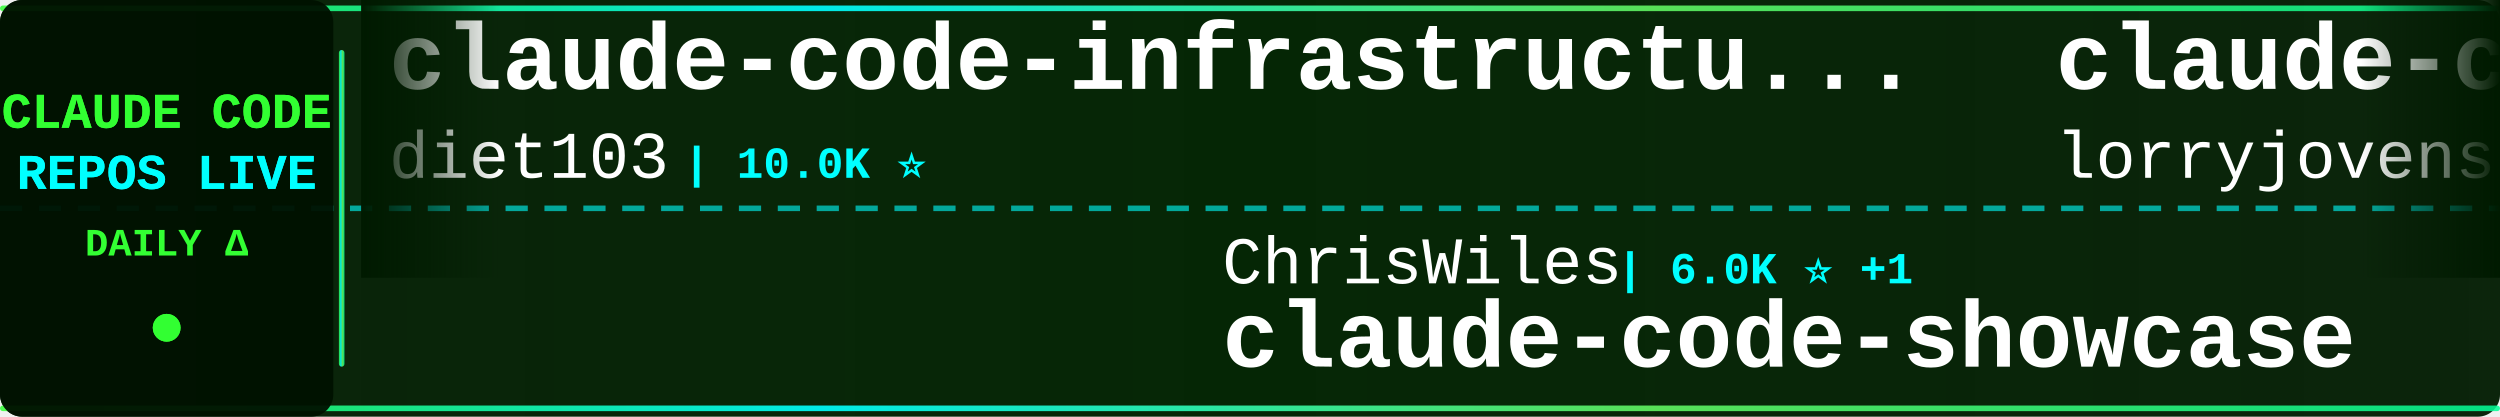
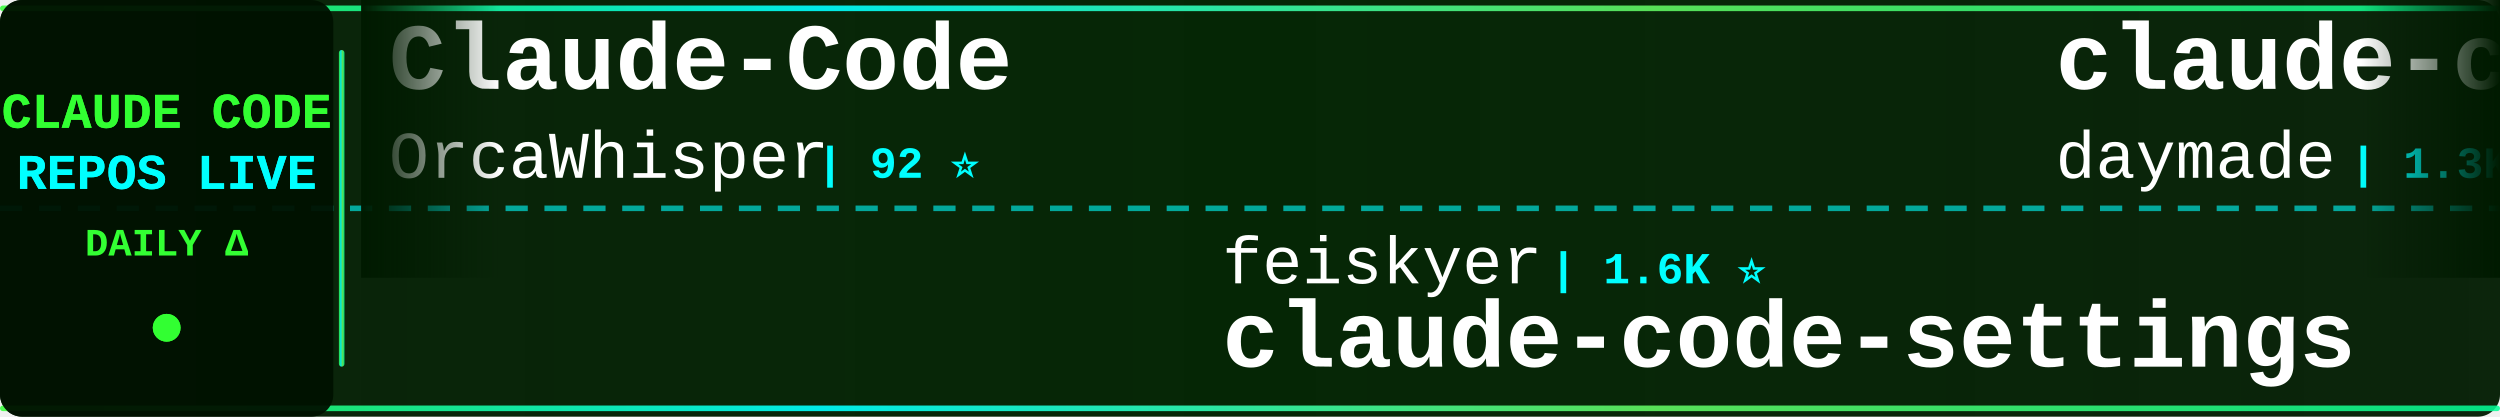
<svg xmlns="http://www.w3.org/2000/svg" width="900" height="150">
  <defs>
    <linearGradient id="tickerBg" x1="0%" y1="0%" x2="100%" y2="0%">
      <stop offset="0%" style="stop-color:#001a00;stop-opacity:0.95" />
      <stop offset="50%" style="stop-color:#002200;stop-opacity:0.98" />
      <stop offset="100%" style="stop-color:#001a00;stop-opacity:0.95" />
    </linearGradient>
    <linearGradient id="borderGrad" x1="0%" y1="0%" x2="100%" y2="0%">
      <stop offset="0%" style="stop-color:#33ff33;stop-opacity:0.85">
        <animate attributeName="stop-opacity" values="0.85;1;0.85" dur="2s" repeatCount="indefinite" />
      </stop>
      <stop offset="33%" style="stop-color:#00ffff;stop-opacity:0.9">
        <animate attributeName="stop-opacity" values="0.9;1;0.9" dur="2.2s" repeatCount="indefinite" />
      </stop>
      <stop offset="66%" style="stop-color:#66ff66;stop-opacity:0.85">
        <animate attributeName="stop-opacity" values="0.85;1;0.85" dur="1.8s" repeatCount="indefinite" />
      </stop>
      <stop offset="100%" style="stop-color:#00ff99;stop-opacity:0.85">
        <animate attributeName="stop-opacity" values="0.85;1;0.85" dur="2s" repeatCount="indefinite" />
      </stop>
    </linearGradient>
    <filter id="textGlow">
      <feGaussianBlur stdDeviation="0.1" result="coloredBlur" />
      <feMerge>
        <feMergeNode in="coloredBlur" />
        <feMergeNode in="SourceGraphic" />
      </feMerge>
    </filter>
    <filter id="metricGlow">
      <feGaussianBlur stdDeviation="0.2" result="coloredBlur" />
      <feMerge>
        <feMergeNode in="coloredBlur" />
        <feMergeNode in="SourceGraphic" />
      </feMerge>
    </filter>
    <linearGradient id="leftFade" x1="0%" y1="0%" x2="100%" y2="0%">
      <stop offset="0%" style="stop-color:#001a00;stop-opacity:1" />
      <stop offset="100%" style="stop-color:#001a00;stop-opacity:0" />
    </linearGradient>
    <linearGradient id="rightFade" x1="0%" y1="0%" x2="100%" y2="0%">
      <stop offset="0%" style="stop-color:#001a00;stop-opacity:0" />
      <stop offset="100%" style="stop-color:#001a00;stop-opacity:1" />
    </linearGradient>
  </defs>
  <rect width="900" height="150" fill="url(#tickerBg)" rx="8" />
  <rect x="0" y="2" width="900" height="2" fill="url(#borderGrad)" rx="1" />
  <rect x="0" y="146" width="900" height="2" fill="url(#borderGrad)" rx="1" />
  <line x1="0" y1="75" x2="900" y2="75" stroke="#00ffff" stroke-width="2" stroke-dasharray="8 6" opacity="0.6" />
  <rect x="0" y="0" width="120" height="150" fill="#001100" opacity="0.95" rx="8" />
  <text x="60" y="46" font-family="'Courier New', monospace" font-size="18" font-weight="bold" fill="#33ff33" text-anchor="middle" filter="url(#textGlow)">
    CLAUDE CODE
  </text>
  <text x="60" y="68" font-family="'Courier New', monospace" font-size="18" font-weight="bold" fill="#00ffff" text-anchor="middle" filter="url(#textGlow)">
    REPOS LIVE
  </text>
  <text x="60" y="92" font-family="'Courier New', monospace" font-size="14" font-weight="bold" fill="#33ff33" text-anchor="middle">
    DAILY Δ
  </text>
  <circle cx="60" cy="118" r="5" fill="#33ff33" filter="url(#metricGlow)">
    <animate attributeName="r" values="4;6;4" dur="1.5s" repeatCount="indefinite" />
    <animate attributeName="opacity" values="0.6;1;0.6" dur="1.5s" repeatCount="indefinite" />
  </circle>
  <rect x="122" y="18" width="2" height="114" fill="url(#borderGrad)" rx="1" />
  <clipPath id="tickerClip">
    <rect x="130" y="0" width="770" height="150" />
  </clipPath>
  <g clip-path="url(#tickerClip)">
    <g id="tickerItems">
      <animateTransform attributeName="transform" attributeType="XML" type="translate" from="0 0" to="-3000 0" dur="54s" repeatCount="indefinite" />
      <g transform="translate(0, 0)">
-         <text x="140" y="32" font-family="'Courier New', monospace" font-size="34" font-weight="bold" fill="#ffffff">claude-code-infrastructu...</text>
-         <text x="140" y="64" font-family="'Courier New', monospace" font-size="24" font-weight="normal" fill="#ffffff" opacity="1.0">diet103</text>
-         <text x="246" y="64" font-family="'Courier New', monospace" font-size="16" font-weight="bold" fill="#00ffff"> | 10.0K ⭐</text>
+         <text x="140" y="32" font-family="'Courier New', monospace" font-size="34" font-weight="bold" fill="#ffffff">Claude-Code</text>
+         <text x="140" y="64" font-family="'Courier New', monospace" font-size="24" font-weight="normal" fill="#ffffff" opacity="1.0">OrcaWhisper</text>
+         <text x="294" y="64" font-family="'Courier New', monospace" font-size="16" font-weight="bold" fill="#00ffff"> | 92 ⭐</text>
      </g>
      <g transform="translate(300, 0)">
-         <text x="140" y="102" font-family="'Courier New', monospace" font-size="24" font-weight="normal" fill="#ffffff" opacity="1.0">ChrisWiles</text>
-         <text x="282" y="102" font-family="'Courier New', monospace" font-size="16" font-weight="bold" fill="#00ffff"> | 6.0K ⭐ +1</text>
-         <text x="140" y="132" font-family="'Courier New', monospace" font-size="34" font-weight="bold" fill="#ffffff">claude-code-showcase</text>
-       </g>
-       <g transform="translate(600, 0)">
-         <text x="140" y="32" font-family="'Courier New', monospace" font-size="34" font-weight="bold" fill="#ffffff">claude-code-rust</text>
-         <text x="140" y="64" font-family="'Courier New', monospace" font-size="24" font-weight="normal" fill="#ffffff" opacity="1.0">lorryjovens-hub</text>
-         <text x="342" y="64" font-family="'Courier New', monospace" font-size="16" font-weight="bold" fill="#00ffff"> | 1.7K ⭐</text>
-       </g>
-       <g transform="translate(900, 0)">
        <text x="140" y="102" font-family="'Courier New', monospace" font-size="24" font-weight="normal" fill="#ffffff" opacity="1.0">feiskyer</text>
        <text x="258" y="102" font-family="'Courier New', monospace" font-size="16" font-weight="bold" fill="#00ffff"> | 1.6K ⭐</text>
        <text x="140" y="132" font-family="'Courier New', monospace" font-size="34" font-weight="bold" fill="#ffffff">claude-code-settings</text>
      </g>
+       <g transform="translate(600, 0)">
+         <text x="140" y="32" font-family="'Courier New', monospace" font-size="34" font-weight="bold" fill="#ffffff">claude-code-skills</text>
+         <text x="140" y="64" font-family="'Courier New', monospace" font-size="24" font-weight="normal" fill="#ffffff" opacity="1.0">daymade</text>
+         <text x="246" y="64" font-family="'Courier New', monospace" font-size="16" font-weight="bold" fill="#00ffff"> | 1.3K ⭐</text>
+       </g>
+       <g transform="translate(900, 0)">
+         <text x="140" y="102" font-family="'Courier New', monospace" font-size="24" font-weight="normal" fill="#ffffff" opacity="1.0">asgeirtj</text>
+         <text x="258" y="102" font-family="'Courier New', monospace" font-size="16" font-weight="bold" fill="#00ffff"> | 63.4K ⭐ +1</text>
+         <text x="140" y="132" font-family="'Courier New', monospace" font-size="34" font-weight="bold" fill="#ffffff">system_prompts_leaks</text>
+       </g>
      <g transform="translate(1200, 0)">
-         <text x="140" y="32" font-family="'Courier New', monospace" font-size="34" font-weight="bold" fill="#ffffff">my-claude-code-setup</text>
-         <text x="140" y="64" font-family="'Courier New', monospace" font-size="24" font-weight="normal" fill="#ffffff" opacity="1.0">centminmod</text>
-         <text x="282" y="64" font-family="'Courier New', monospace" font-size="16" font-weight="bold" fill="#00ffff"> | 2.6K ⭐</text>
+         <text x="140" y="32" font-family="'Courier New', monospace" font-size="34" font-weight="bold" fill="#ffffff">Claude-Code</text>
+         <text x="140" y="64" font-family="'Courier New', monospace" font-size="24" font-weight="normal" fill="#ffffff" opacity="1.0">KPR111</text>
+         <text x="234" y="64" font-family="'Courier New', monospace" font-size="16" font-weight="bold" fill="#00ffff"> | 18 ⭐</text>
      </g>
      <g transform="translate(1500, 0)">
-         <text x="140" y="102" font-family="'Courier New', monospace" font-size="24" font-weight="normal" fill="#ffffff" opacity="1.0">frankbria</text>
-         <text x="270" y="102" font-family="'Courier New', monospace" font-size="16" font-weight="bold" fill="#00ffff"> | 9.6K ⭐</text>
-         <text x="140" y="132" font-family="'Courier New', monospace" font-size="34" font-weight="bold" fill="#ffffff">ralph-claude-code</text>
+         <text x="140" y="102" font-family="'Courier New', monospace" font-size="24" font-weight="normal" fill="#ffffff" opacity="1.0">hangsman</text>
+         <text x="258" y="102" font-family="'Courier New', monospace" font-size="16" font-weight="bold" fill="#00ffff"> | 790 ⭐</text>
+         <text x="140" y="132" font-family="'Courier New', monospace" font-size="34" font-weight="bold" fill="#ffffff">claude-code-source</text>
      </g>
      <g transform="translate(1800, 0)">
-         <text x="140" y="32" font-family="'Courier New', monospace" font-size="34" font-weight="bold" fill="#ffffff">ClaudeCodeAgents</text>
-         <text x="140" y="64" font-family="'Courier New', monospace" font-size="24" font-weight="normal" fill="#ffffff" opacity="1.0">darcyegb</text>
-         <text x="258" y="64" font-family="'Courier New', monospace" font-size="16" font-weight="bold" fill="#00ffff"> | 760 ⭐</text>
+         <text x="140" y="32" font-family="'Courier New', monospace" font-size="34" font-weight="bold" fill="#ffffff">everything-claude-code</text>
+         <text x="140" y="64" font-family="'Courier New', monospace" font-size="24" font-weight="normal" fill="#ffffff" opacity="1.0">WorldFlowAI</text>
+         <text x="294" y="64" font-family="'Courier New', monospace" font-size="16" font-weight="bold" fill="#00ffff"> | 1.6K ⭐ +2</text>
      </g>
      <g transform="translate(2100, 0)">
-         <text x="140" y="102" font-family="'Courier New', monospace" font-size="24" font-weight="normal" fill="#ffffff" opacity="1.0">edmund-io</text>
-         <text x="270" y="102" font-family="'Courier New', monospace" font-size="16" font-weight="bold" fill="#00ffff"> | 1.5K ⭐</text>
-         <text x="140" y="132" font-family="'Courier New', monospace" font-size="34" font-weight="bold" fill="#ffffff">edmunds-claude-code</text>
+         <text x="140" y="102" font-family="'Courier New', monospace" font-size="24" font-weight="normal" fill="#ffffff" opacity="1.0">fazxes</text>
+         <text x="234" y="102" font-family="'Courier New', monospace" font-size="16" font-weight="bold" fill="#00ffff"> | 231 ⭐</text>
+         <text x="140" y="132" font-family="'Courier New', monospace" font-size="34" font-weight="bold" fill="#ffffff">Claude-code</text>
      </g>
      <g transform="translate(2400, 0)">
-         <text x="140" y="32" font-family="'Courier New', monospace" font-size="34" font-weight="bold" fill="#ffffff">awesome-claude-code-tool...</text>
-         <text x="140" y="64" font-family="'Courier New', monospace" font-size="24" font-weight="normal" fill="#ffffff" opacity="1.0">rohitg00</text>
-         <text x="258" y="64" font-family="'Courier New', monospace" font-size="16" font-weight="bold" fill="#00ffff"> | 2.5K ⭐</text>
+         <text x="140" y="32" font-family="'Courier New', monospace" font-size="34" font-weight="bold" fill="#ffffff">awesome-claude-code-suba...</text>
+         <text x="140" y="64" font-family="'Courier New', monospace" font-size="24" font-weight="normal" fill="#ffffff" opacity="1.0">VoltAgent</text>
+         <text x="270" y="64" font-family="'Courier New', monospace" font-size="16" font-weight="bold" fill="#00ffff"> | 24.6K ⭐ +1</text>
      </g>
      <g transform="translate(2700, 0)">
-         <text x="140" y="102" font-family="'Courier New', monospace" font-size="24" font-weight="normal" fill="#ffffff" opacity="1.0">oboard</text>
-         <text x="234" y="102" font-family="'Courier New', monospace" font-size="16" font-weight="bold" fill="#00ffff"> | 3.3K ⭐ -1</text>
-         <text x="140" y="132" font-family="'Courier New', monospace" font-size="34" font-weight="bold" fill="#ffffff">claude-code-rev</text>
+         <text x="140" y="102" font-family="'Courier New', monospace" font-size="24" font-weight="normal" fill="#ffffff" opacity="1.0">ykdojo</text>
+         <text x="234" y="102" font-family="'Courier New', monospace" font-size="16" font-weight="bold" fill="#00ffff"> | 9.9K ⭐</text>
+         <text x="140" y="132" font-family="'Courier New', monospace" font-size="34" font-weight="bold" fill="#ffffff">claude-code-tips</text>
      </g>
      <g transform="translate(3000, 0)">
-         <text x="140" y="32" font-family="'Courier New', monospace" font-size="34" font-weight="bold" fill="#ffffff">claude-code-infrastructu...</text>
-         <text x="140" y="64" font-family="'Courier New', monospace" font-size="24" font-weight="normal" fill="#ffffff" opacity="1.0">diet103</text>
-         <text x="246" y="64" font-family="'Courier New', monospace" font-size="16" font-weight="bold" fill="#00ffff"> | 10.0K ⭐</text>
+         <text x="140" y="32" font-family="'Courier New', monospace" font-size="34" font-weight="bold" fill="#ffffff">Claude-Code</text>
+         <text x="140" y="64" font-family="'Courier New', monospace" font-size="24" font-weight="normal" fill="#ffffff" opacity="1.0">OrcaWhisper</text>
+         <text x="294" y="64" font-family="'Courier New', monospace" font-size="16" font-weight="bold" fill="#00ffff"> | 92 ⭐</text>
      </g>
      <g transform="translate(3300, 0)">
-         <text x="140" y="102" font-family="'Courier New', monospace" font-size="24" font-weight="normal" fill="#ffffff" opacity="1.0">ChrisWiles</text>
-         <text x="282" y="102" font-family="'Courier New', monospace" font-size="16" font-weight="bold" fill="#00ffff"> | 6.0K ⭐ +1</text>
-         <text x="140" y="132" font-family="'Courier New', monospace" font-size="34" font-weight="bold" fill="#ffffff">claude-code-showcase</text>
-       </g>
-       <g transform="translate(3600, 0)">
-         <text x="140" y="32" font-family="'Courier New', monospace" font-size="34" font-weight="bold" fill="#ffffff">claude-code-rust</text>
-         <text x="140" y="64" font-family="'Courier New', monospace" font-size="24" font-weight="normal" fill="#ffffff" opacity="1.0">lorryjovens-hub</text>
-         <text x="342" y="64" font-family="'Courier New', monospace" font-size="16" font-weight="bold" fill="#00ffff"> | 1.7K ⭐</text>
-       </g>
-       <g transform="translate(3900, 0)">
        <text x="140" y="102" font-family="'Courier New', monospace" font-size="24" font-weight="normal" fill="#ffffff" opacity="1.0">feiskyer</text>
        <text x="258" y="102" font-family="'Courier New', monospace" font-size="16" font-weight="bold" fill="#00ffff"> | 1.6K ⭐</text>
        <text x="140" y="132" font-family="'Courier New', monospace" font-size="34" font-weight="bold" fill="#ffffff">claude-code-settings</text>
+       </g>
+       <g transform="translate(3600, 0)">
+         <text x="140" y="32" font-family="'Courier New', monospace" font-size="34" font-weight="bold" fill="#ffffff">claude-code-skills</text>
+         <text x="140" y="64" font-family="'Courier New', monospace" font-size="24" font-weight="normal" fill="#ffffff" opacity="1.0">daymade</text>
+         <text x="246" y="64" font-family="'Courier New', monospace" font-size="16" font-weight="bold" fill="#00ffff"> | 1.3K ⭐</text>
+       </g>
+       <g transform="translate(3900, 0)">
+         <text x="140" y="102" font-family="'Courier New', monospace" font-size="24" font-weight="normal" fill="#ffffff" opacity="1.0">asgeirtj</text>
+         <text x="258" y="102" font-family="'Courier New', monospace" font-size="16" font-weight="bold" fill="#00ffff"> | 63.4K ⭐ +1</text>
+         <text x="140" y="132" font-family="'Courier New', monospace" font-size="34" font-weight="bold" fill="#ffffff">system_prompts_leaks</text>
      </g>
    </g>
  </g>
  <rect x="130" y="0" width="50" height="100" fill="url(#leftFade)" />
  <rect x="850" y="0" width="50" height="100" fill="url(#rightFade)" />
</svg>
